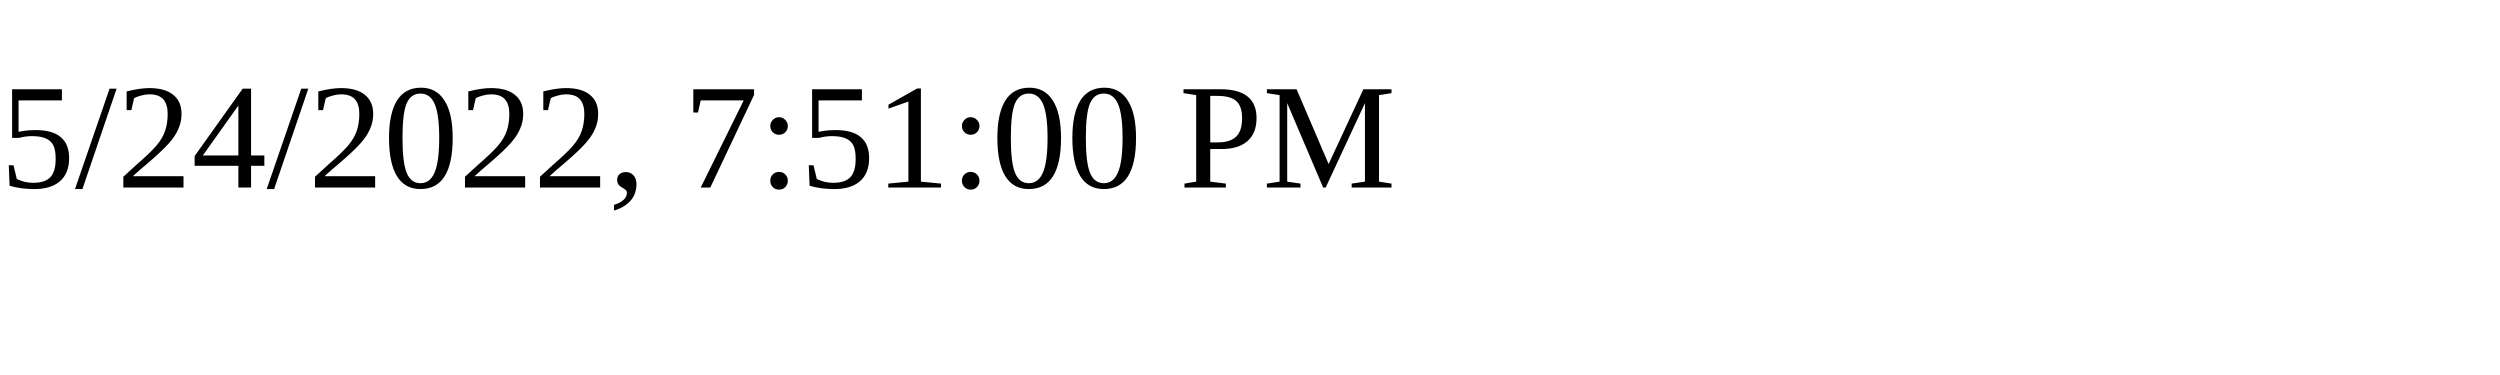
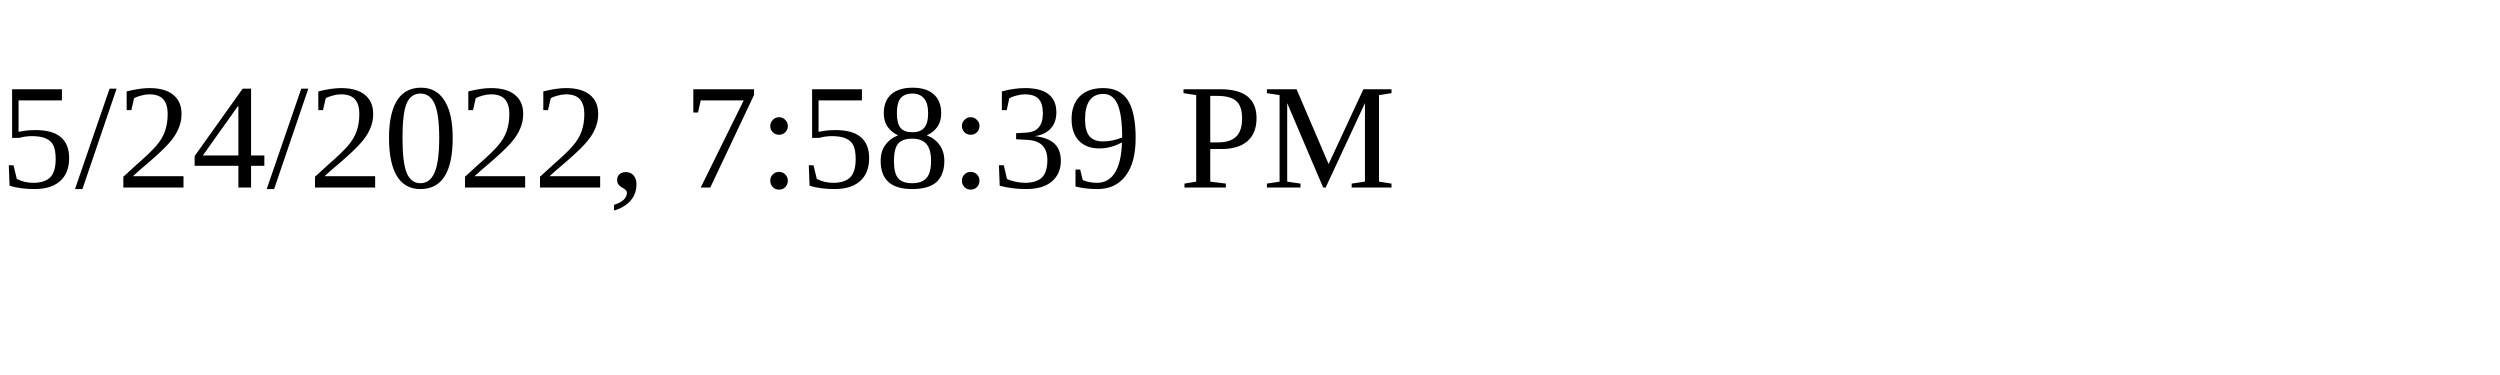
<svg xmlns="http://www.w3.org/2000/svg" height="30" width="200">
-   <text x="0" y="15">5/24/2022, 7:51:00 PM</text>
+   <text x="0" y="15">5/24/2022, 7:58:39 PM</text>
</svg>
